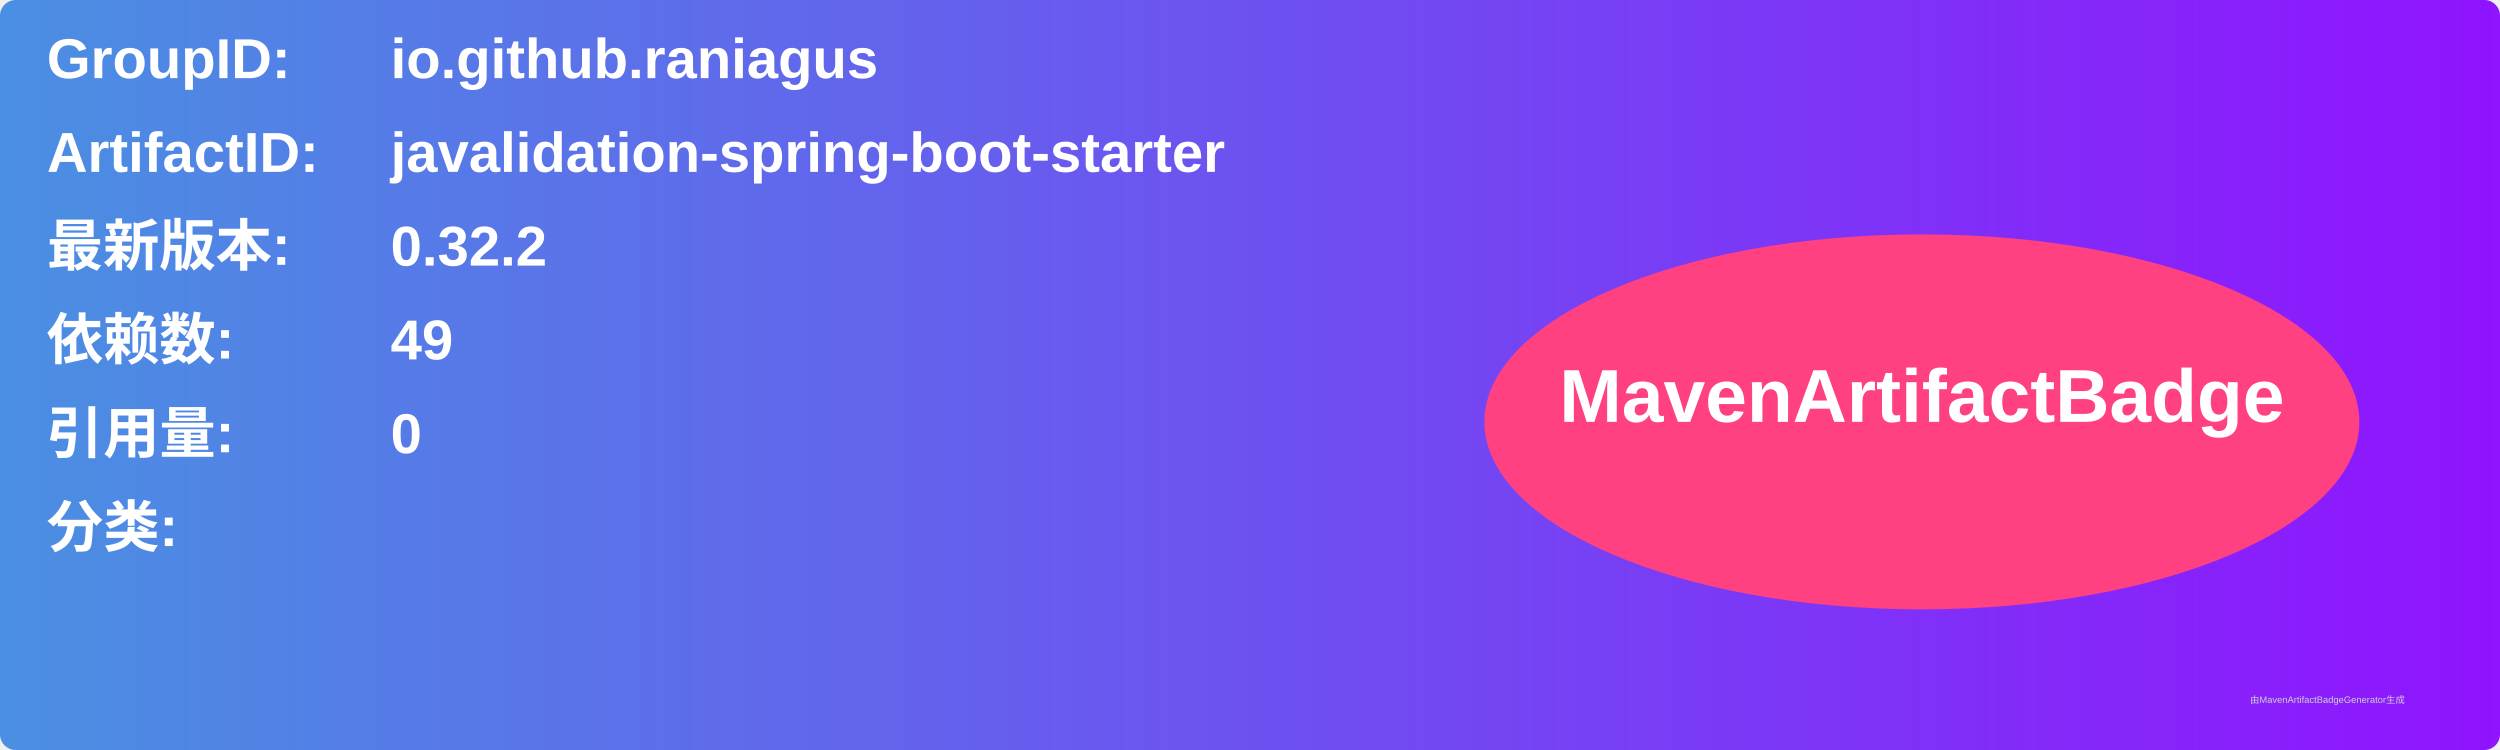
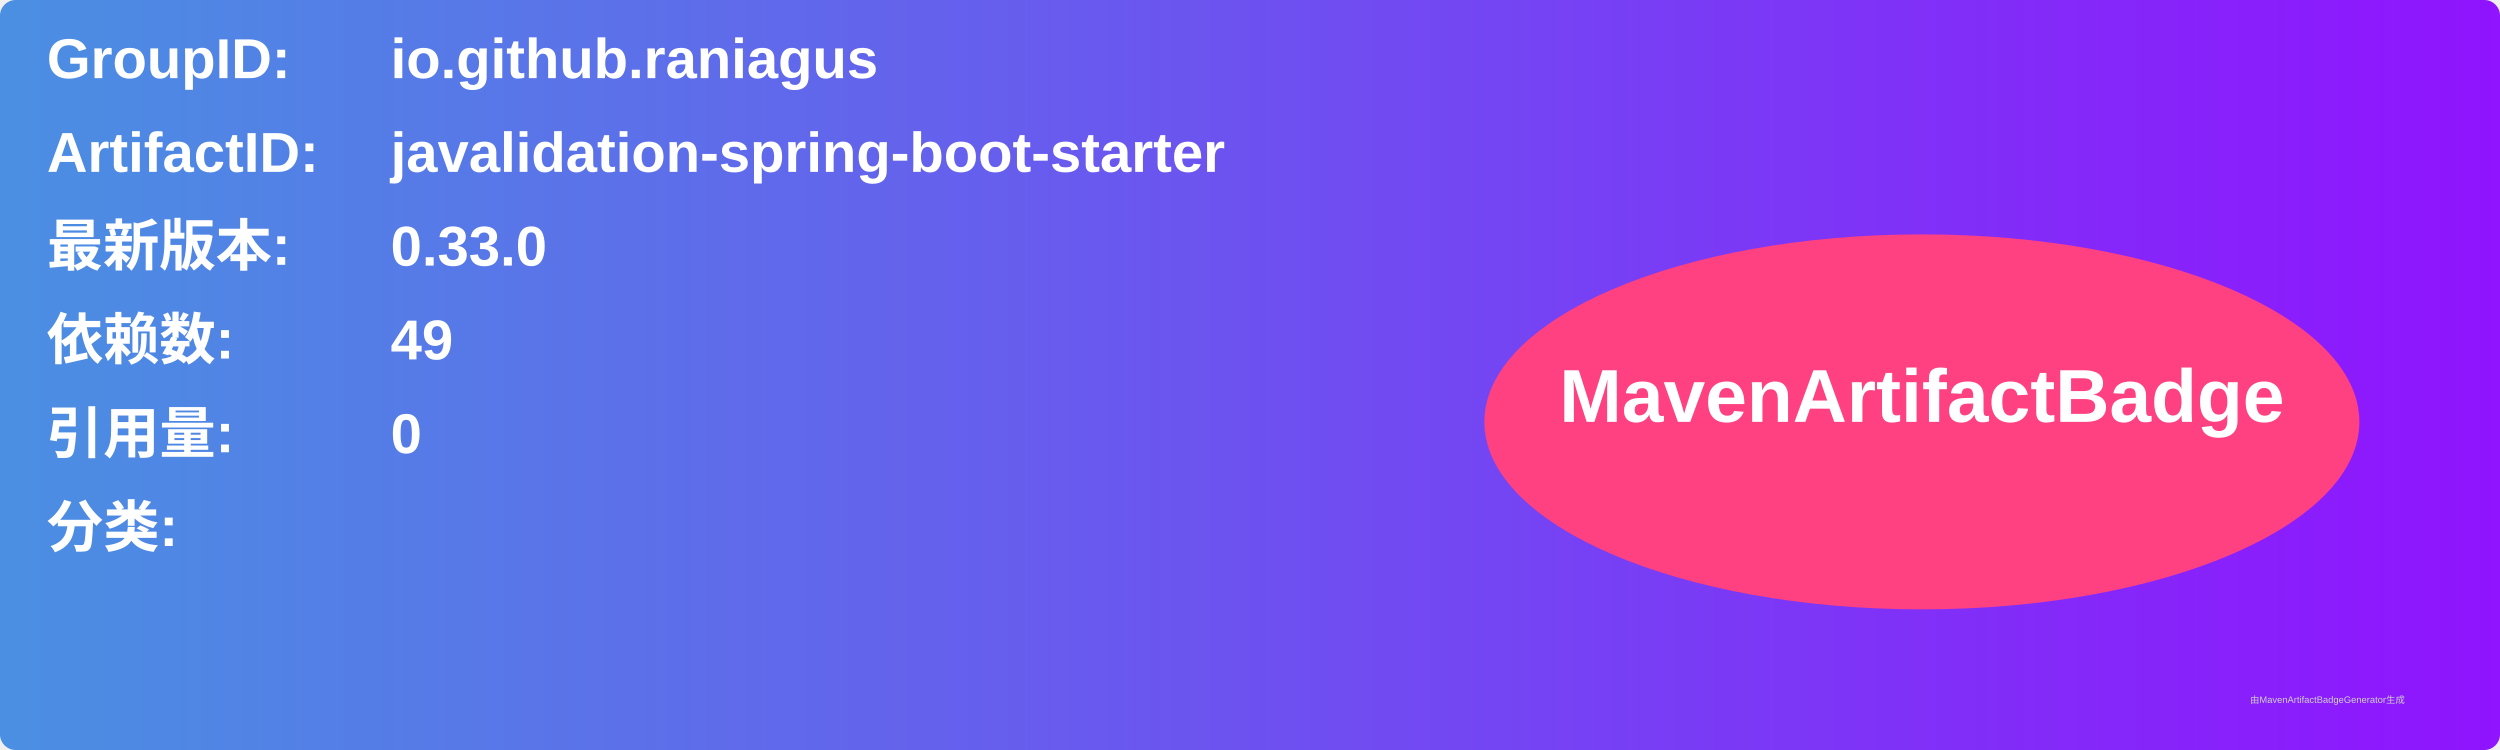
<svg xmlns="http://www.w3.org/2000/svg" width="800" height="240" viewBox="0 0 800 240">
  <linearGradient id="grad" x1="0%" y1="0%" x2="100%" y2="0%">
    <stop offset="0%" stop-color="#4a90e2" />
    <stop offset="100%" stop-color="#9013fe" />
  </linearGradient>
  <rect width="100%" height="100%" rx="5" ry="5" fill="url(#grad)" />
  <g transform="translate(15, 15)">
    <text x="0" y="10" font-family="Arial" font-size="18" fill="white" font-weight="bold" width="260">GroupID:</text>
    <text x="110" y="10" font-family="Arial" font-size="18" fill="white" font-weight="bold" width="460">io.github.raniagus</text>
    <text x="0" y="40" font-family="Arial" font-size="18" fill="white" font-weight="bold" width="260">ArtifactID:</text>
    <text x="110" y="40" font-family="Arial" font-size="18" fill="white" font-weight="bold" width="460">javalidation-spring-boot-starter</text>
    <text x="0" y="70" font-family="Arial" font-size="18" fill="white" font-weight="bold">最新版本:</text>
    <text x="110" y="70" font-family="Arial" font-size="18" fill="white" font-weight="bold">
-       <tspan font-weight="bold">0.32.2</tspan>
+       <tspan font-weight="bold">0.33.0</tspan>
    </text>
    <text x="0" y="100" font-family="Arial" font-size="18" fill="white" font-weight="bold">依赖数: </text>
    <text x="110" y="100" font-family="Arial" font-size="18" fill="white">
      <tspan font-weight="bold">49</tspan>
    </text>
    <text x="0" y="130" font-family="Arial" font-size="18" fill="white" font-weight="bold">引用量: </text>
    <text x="110" y="130" font-family="Arial" font-size="18" fill="white">
      <tspan font-weight="bold">0</tspan>
    </text>
    <text x="0" y="160" font-family="Arial" font-size="18" fill="white" font-weight="bold">分类:</text>
    <text x="10" y="190" font-family="Arial" font-size="10" fill="white">
      <tspan font-weight="bold" />
    </text>
    <ellipse cx="600" cy="120" rx="140" ry="60" fill="#ff4081" />
    <text x="600" y="120" text-anchor="middle" font-family="Arial" font-size="24" fill="white" font-weight="bold">MavenArtifactBadge</text>
  </g>
  <text x="720" y="225" font-family="Arial" font-size="3" fill="#d0d0d0">由MavenArtifactBadgeGenerator生成</text>
</svg>
